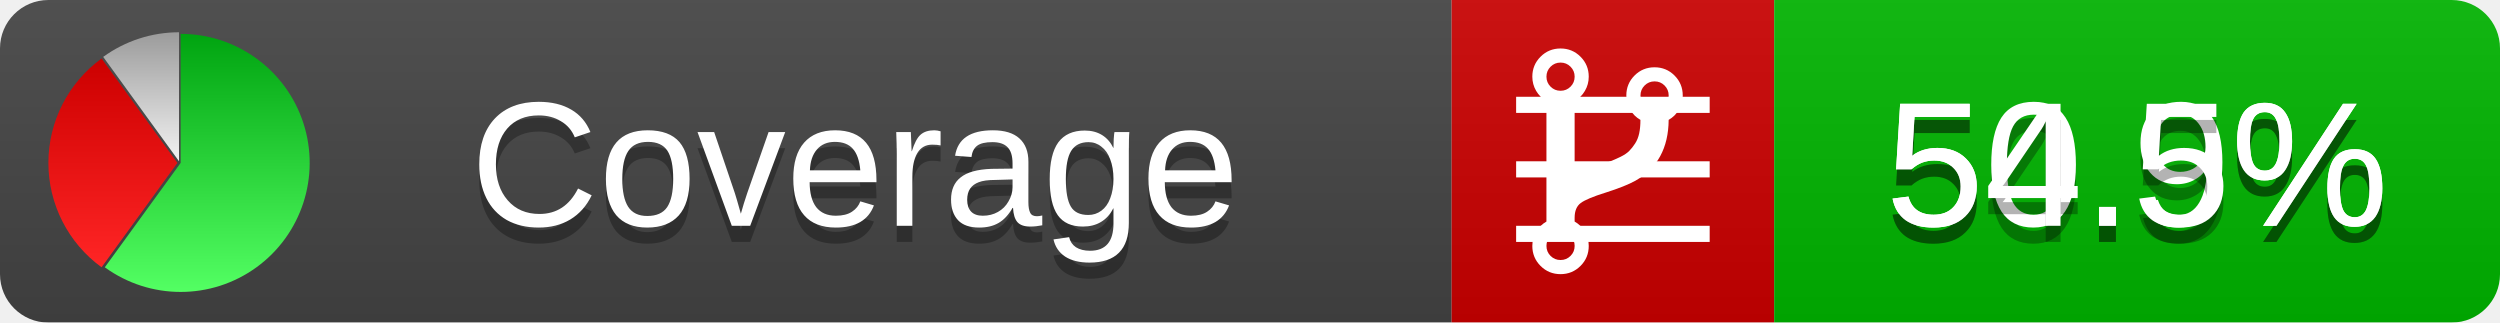
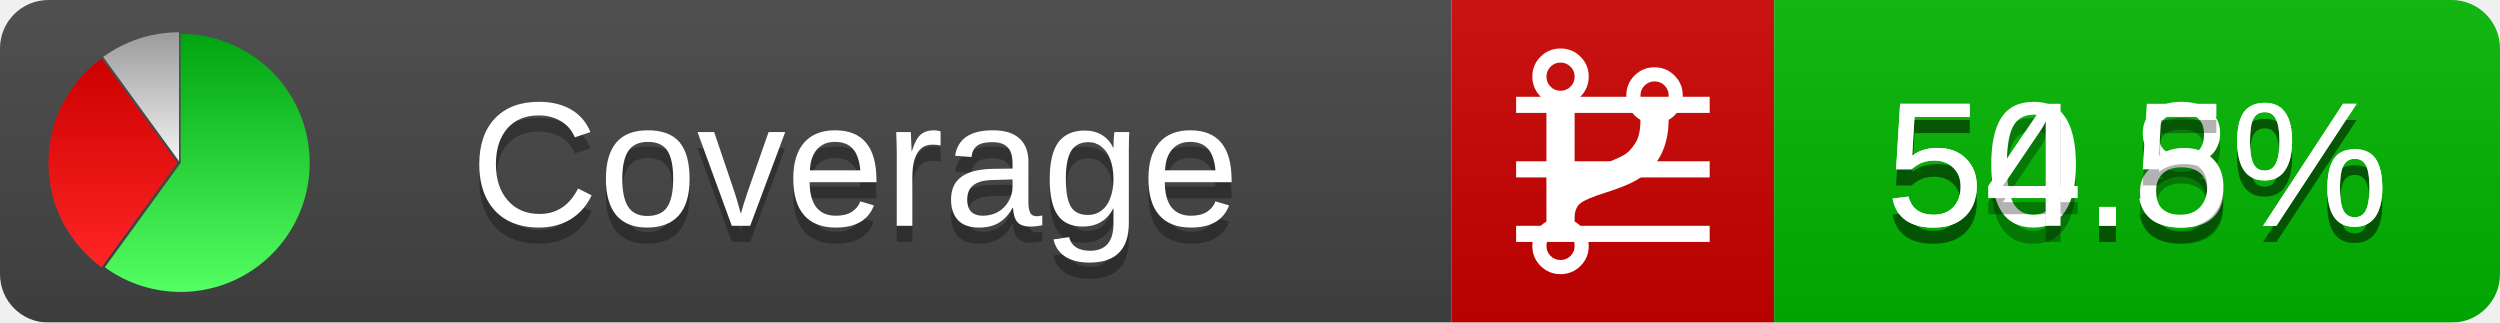
<svg xmlns="http://www.w3.org/2000/svg" xmlns:xlink="http://www.w3.org/1999/xlink" width="155" height="20">
  <style type="text/css">
          
            @keyframes fadeout {
              0 % { visibility: visible; opacity: 1; }
              40% { visibility: visible; opacity: 1; }
              50% { visibility: hidden; opacity: 0; }
              90% { visibility: hidden; opacity: 0; }
              100% { visibility: visible; opacity: 1; }
            }
            @keyframes fadein {
              0% { visibility: hidden; opacity: 0; }
              40% { visibility: hidden; opacity: 0; }
              50% { visibility: visible; opacity: 1; }
              90% { visibility: visible; opacity: 1; }
              100% { visibility: hidden; opacity: 0; }
            }
            .linecoverage {
                animation-duration: 10s;
                animation-name: fadeout;
                animation-iteration-count: infinite;
            }
            .branchcoverage {
                animation-duration: 10s;
                animation-name: fadein;
                animation-iteration-count: infinite;
            }
          
    </style>
  <defs>
    <linearGradient id="gradient" x2="0" y2="100%">
      <stop offset="0" stop-color="#bbb" stop-opacity=".1" />
      <stop offset="1" stop-opacity=".1" />
    </linearGradient>
    <linearGradient id="green" x2="0" y2="100%">
      <stop offset="0" stop-color="#00A410" />
      <stop offset="1" stop-color="#53FF63" />
    </linearGradient>
    <linearGradient id="red" x2="0" y2="100%">
      <stop offset="0" stop-color="#C00" />
      <stop offset="1" stop-color="#FF2525" />
    </linearGradient>
    <linearGradient id="gray" x2="0" y2="100%">
      <stop offset="0" stop-color="#9B9B9B" />
      <stop offset="1" stop-color="#F3F3F3" />
    </linearGradient>
    <mask id="mask">
      <rect width="155" height="20" rx="3" fill="#fff" />
    </mask>
    <g id="icon">
      <path style="fill:url(#green);" d="M205,202.5 l0,-200 a200,200 0 1,1 -117.558,361.803 z" />
      <path style="fill:url(#red);" d="M200,202.5 l-117.558,161.803 a200,200 0 0,1 0,-323.607 z" />
      <path style="fill:url(#gray);" d="M202.5,200 l-117.558,-161.803 a200,200 0 0,1 117.558,-38.196 z" />
    </g>
  </defs>
  <g mask="url(#mask)">
    <rect x="0" y="0" width="90" height="20" fill="#444" />
    <rect x="90" y="0" width="20" height="20" fill="#c00" />
    <rect x="110" y="0" width="45" height="20" fill="#00B600" />
    <rect x="0" y="0" width="155" height="20" fill="url(#gradient)" />
  </g>
  <g>
    <path class="linecoverage" stroke="#fff" d="M94 6.5 h12 M94 10.5 h12 M94 14.5 h12" />
    <path class="branchcoverage" fill="#fff" d="m 97.628,15.247 q 0,-0.364 -0.255,-0.619 -0.255,-0.255 -0.619,-0.255 -0.364,0 -0.619,0.255 -0.255,0.255 -0.255,0.619 0,0.364 0.255,0.619 0.255,0.255 0.619,0.255 0.364,0 0.619,-0.255 0.255,-0.255 0.255,-0.619 z m 0,-10.493 q 0,-0.364 -0.255,-0.619 -0.255,-0.255 -0.619,-0.255 -0.364,0 -0.619,0.255 -0.255,0.255 -0.255,0.619 0,0.364 0.255,0.619 0.255,0.255 0.619,0.255 0.364,0 0.619,-0.255 0.255,-0.255 0.255,-0.619 z m 5.83,1.166 q 0,-0.364 -0.255,-0.619 -0.255,-0.255 -0.619,-0.255 -0.364,0 -0.619,0.255 -0.255,0.255 -0.255,0.619 0,0.364 0.255,0.619 0.255,0.255 0.619,0.255 0.364,0 0.619,-0.255 0.255,-0.255 0.255,-0.619 z m 0.874,0 q 0,0.474 -0.237,0.879 -0.237,0.405 -0.638,0.633 -0.018,2.614 -2.059,3.771 -0.619,0.346 -1.849,0.738 -1.166,0.364 -1.544,0.647 -0.378,0.282 -0.378,0.911 l 0,0.237 q 0.401,0.228 0.638,0.633 0.237,0.405 0.237,0.879 0,0.729 -0.51,1.239 -0.51,0.51 -1.239,0.51 -0.729,0 -1.239,-0.51 -0.51,-0.51 -0.51,-1.239 0,-0.474 0.237,-0.879 0.237,-0.405 0.638,-0.633 l 0,-7.469 q -0.401,-0.228 -0.638,-0.633 -0.237,-0.405 -0.237,-0.879 0,-0.729 0.51,-1.239 0.51,-0.51 1.239,-0.51 0.729,0 1.239,0.51 0.51,0.51 0.51,1.239 0,0.474 -0.237,0.879 -0.237,0.405 -0.638,0.633 l 0,4.527 q 0.492,-0.237 1.403,-0.519 0.501,-0.155 0.797,-0.269 0.296,-0.114 0.642,-0.282 0.346,-0.169 0.537,-0.36 0.191,-0.191 0.369,-0.465 0.178,-0.273 0.255,-0.633 0.077,-0.36 0.077,-0.833 -0.401,-0.228 -0.638,-0.633 -0.237,-0.405 -0.237,-0.879 0,-0.729 0.51,-1.239 0.51,-0.51 1.239,-0.51 0.729,0 1.239,0.51 0.51,0.51 0.51,1.239 z" />
  </g>
  <g fill="#fff" text-anchor="middle" font-family="Verdana,Arial,Geneva,sans-serif" font-size="11">
    <a xlink:href="https://github.com/danielpalme/ReportGenerator" target="_top">
      <use xlink:href="#icon" transform="translate(3,2) scale(.04)" />
    </a>
    <text x="53" y="15" fill="#010101" fill-opacity=".3">Coverage</text>
    <text x="53" y="14" fill="#fff">Coverage</text>
-     <text class="linecoverage" x="132.5" y="15" fill="#010101" fill-opacity=".3">50.9%</text>
-     <text class="linecoverage" x="132.5" y="14">50.9%</text>
+     <text class="linecoverage" x="132.5" y="15" fill="#010101" fill-opacity=".3">50.8%</text>
+     <text class="linecoverage" x="132.5" y="14">50.8%</text>
    <text class="branchcoverage" x="132.5" y="15" fill="#010101" fill-opacity=".3">54.5%</text>
    <text class="branchcoverage" x="132.5" y="14">54.5%</text>
  </g>
  <g>
    <rect class="linecoverage" x="90" y="0" width="65" height="20" fill-opacity="0" />
    <rect class="branchcoverage" x="90" y="0" width="65" height="20" fill-opacity="0" />
  </g>
</svg>
